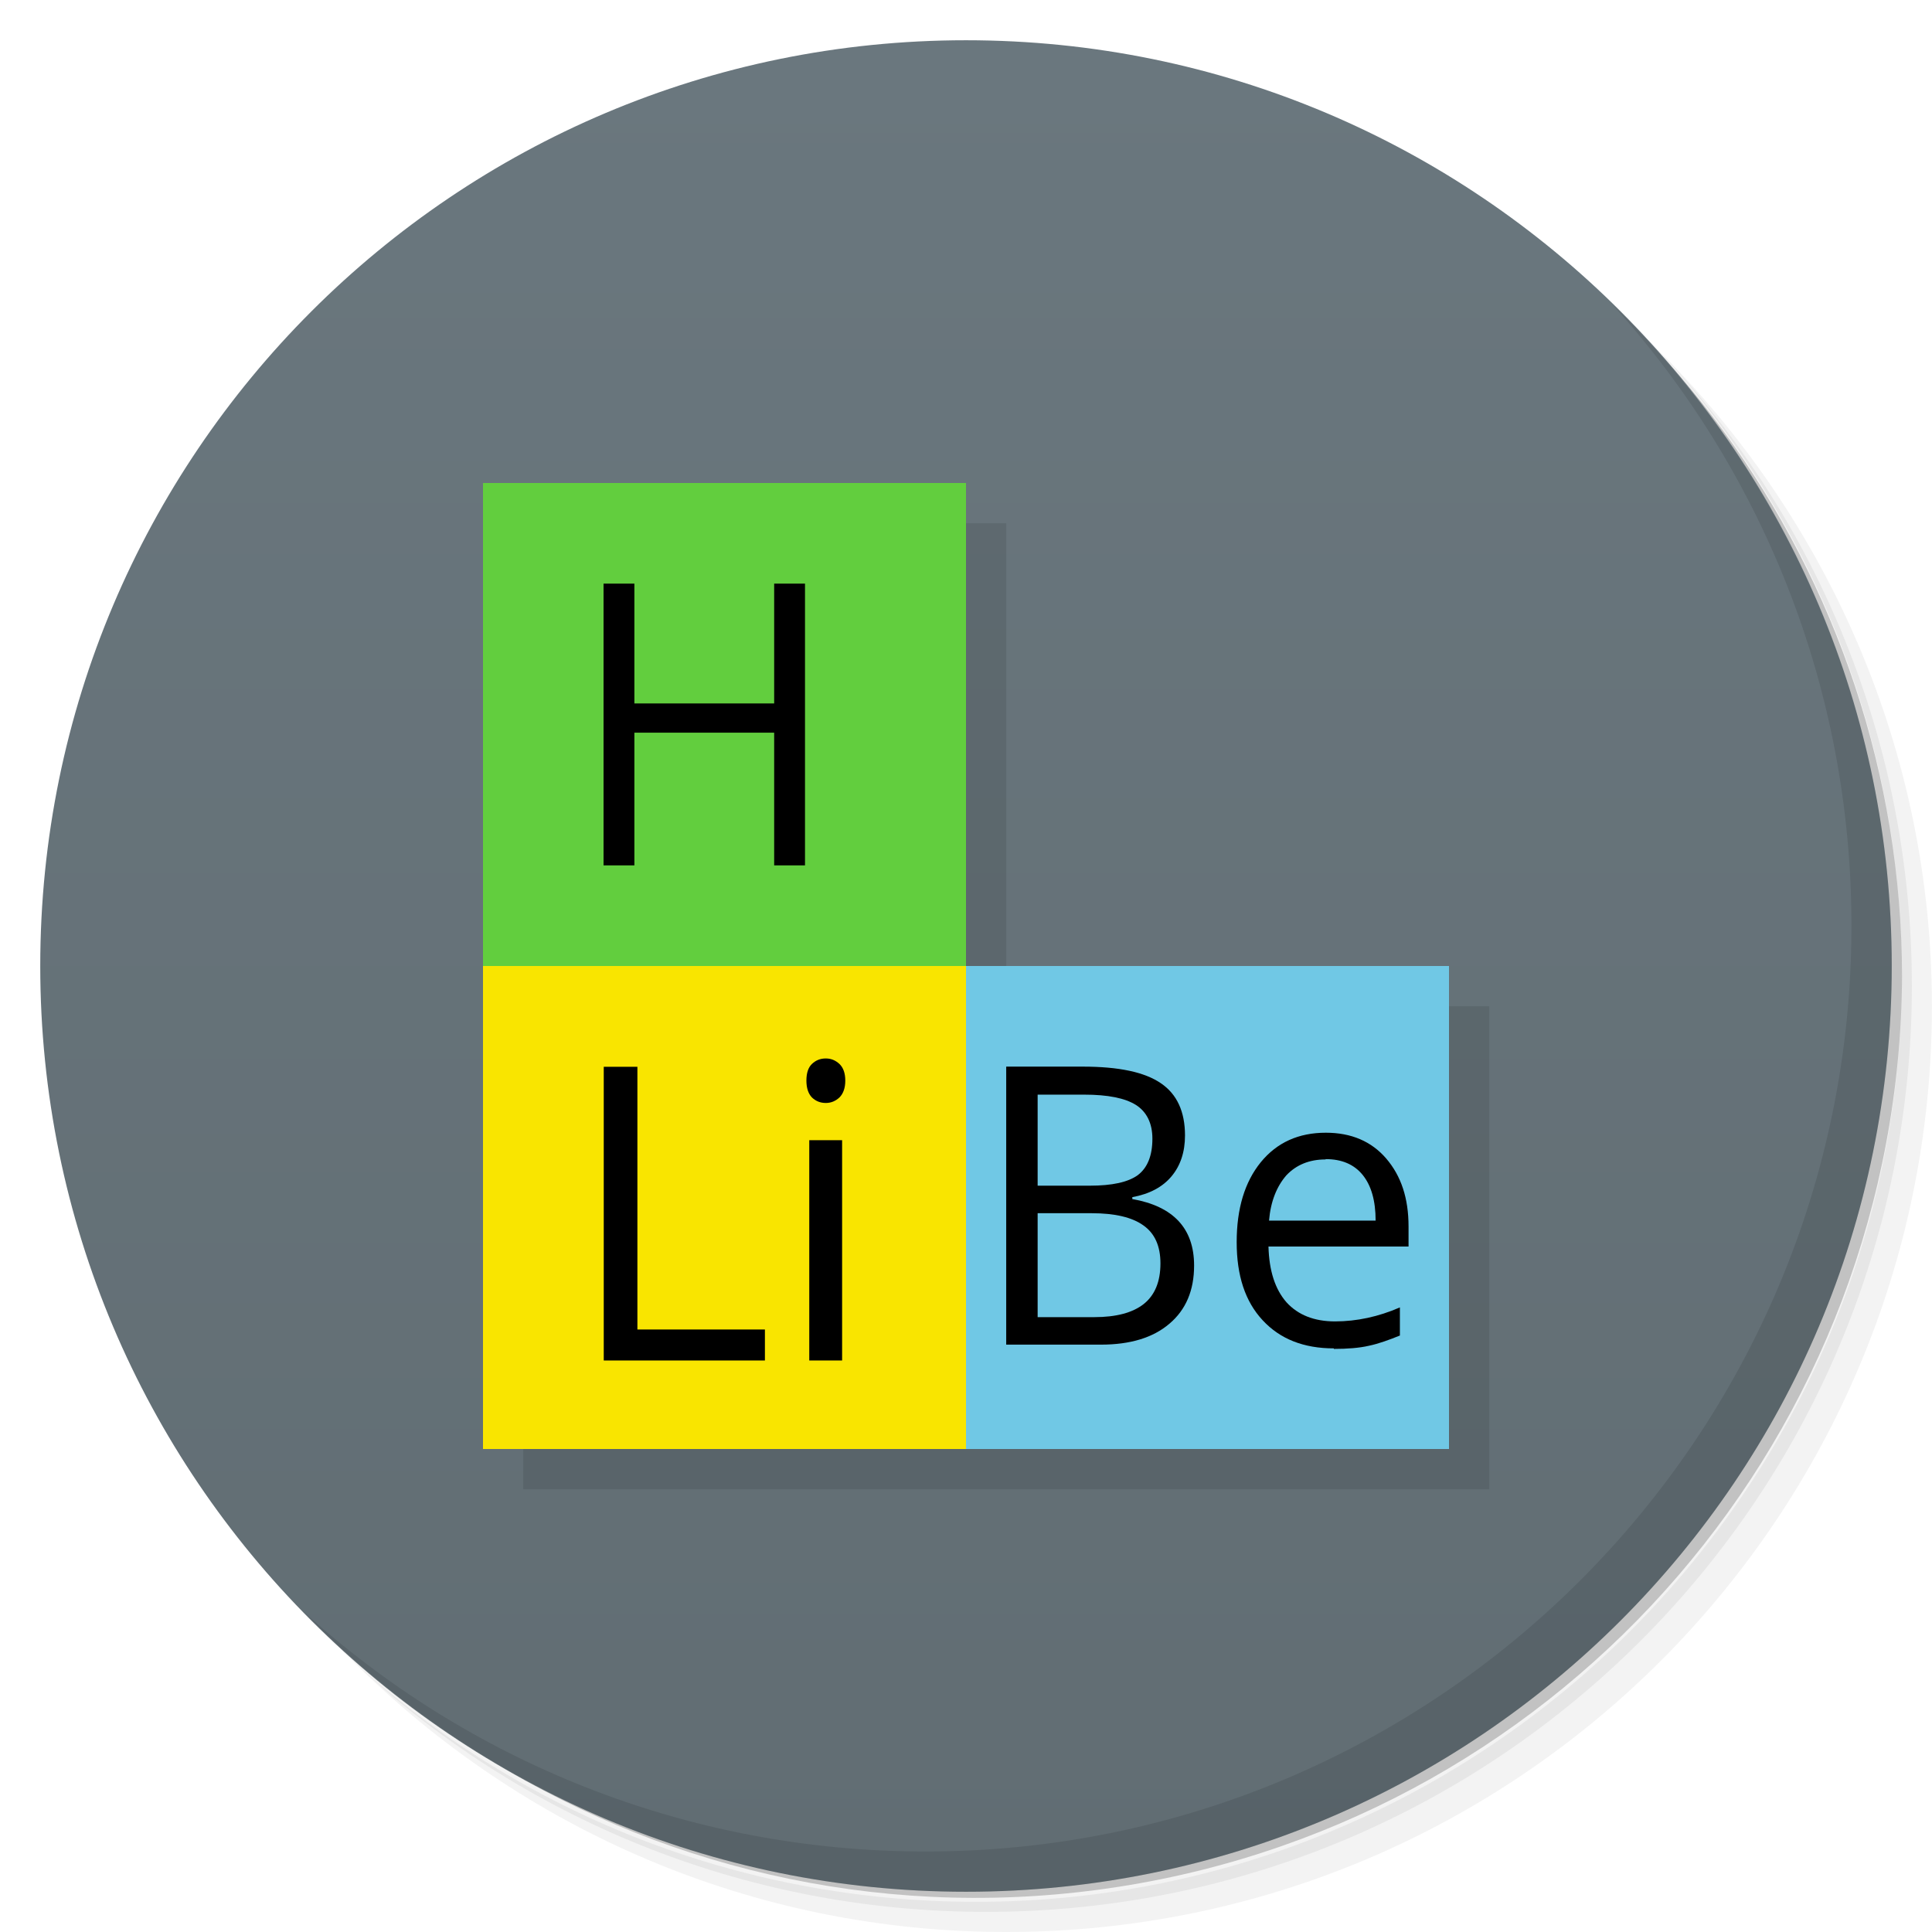
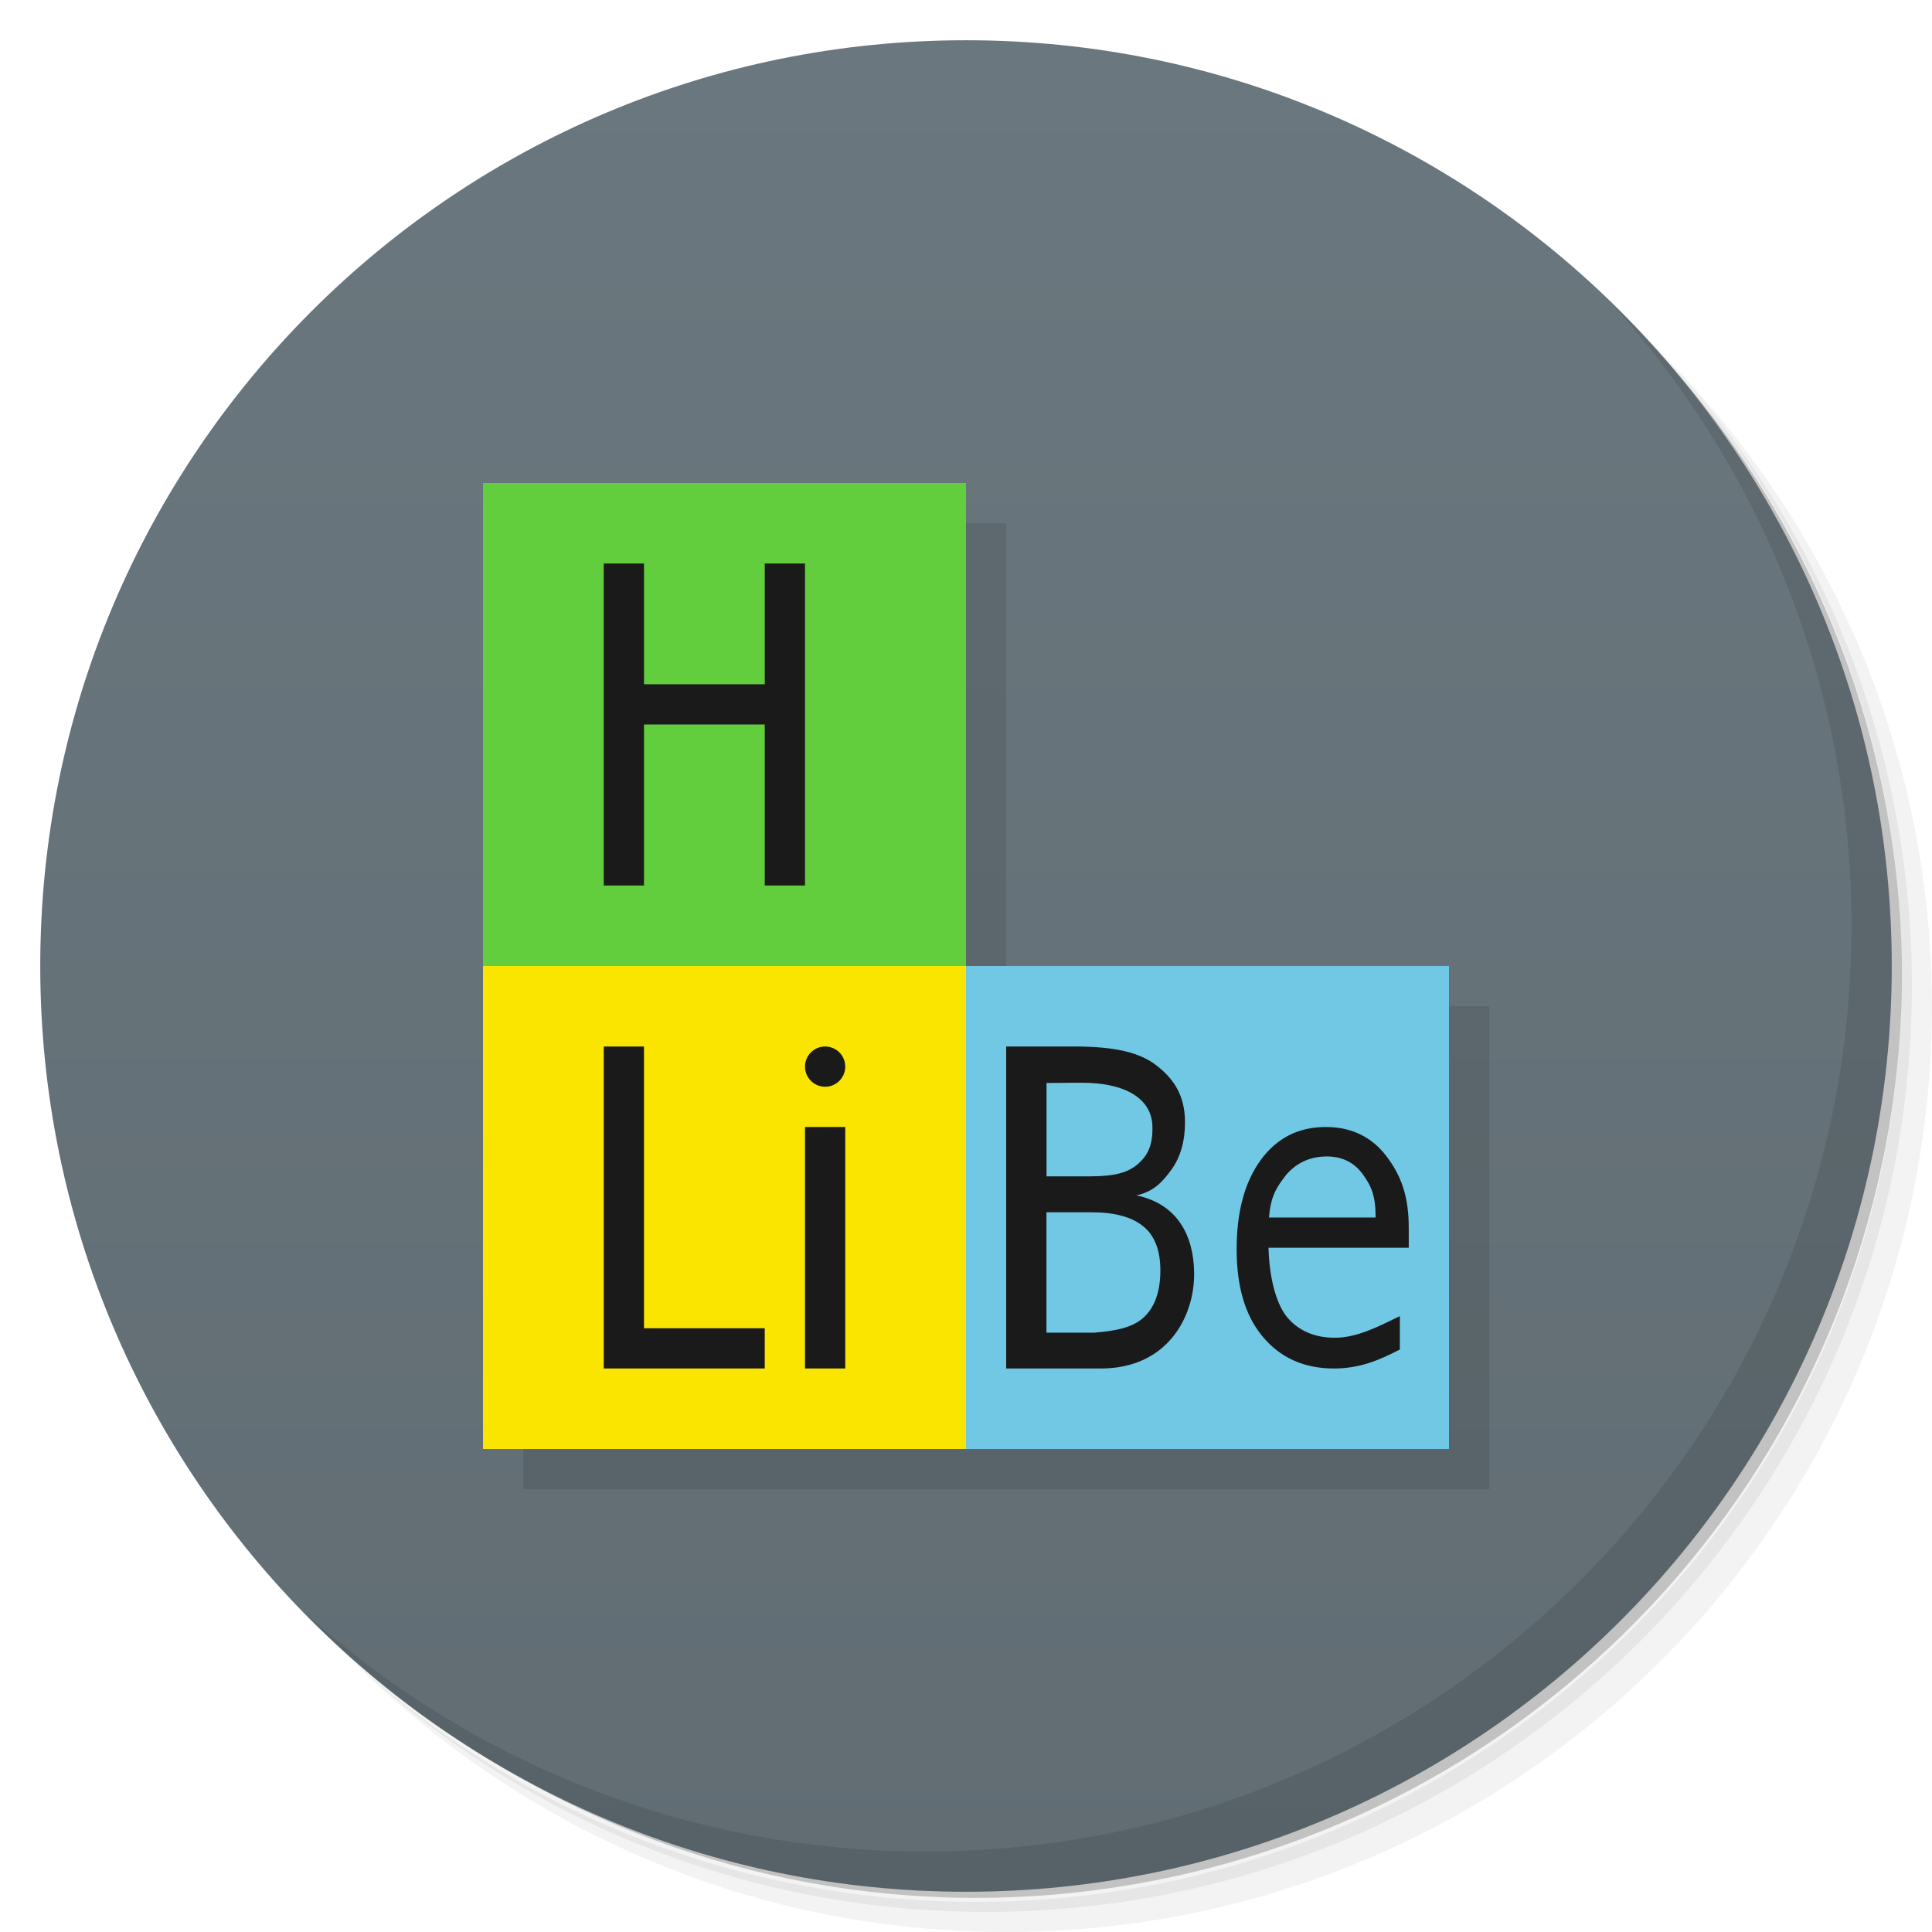
<svg xmlns="http://www.w3.org/2000/svg" viewBox="0 0 48 48">
  <defs>
    <linearGradient id="linearGradient3764" x1="1" x2="47" gradientUnits="userSpaceOnUse" gradientTransform="matrix(0,-1,1,0,-1.5e-6,48)">
      <stop style="stop-color:#616d73;stop-opacity:1" />
      <stop offset="1" style="stop-color:#6a777e;stop-opacity:1" />
    </linearGradient>
  </defs>
  <g>
    <path d="m 36.31 5 c 5.859 4.062 9.688 10.831 9.688 18.5 c 0 12.426 -10.07 22.5 -22.5 22.5 c -7.669 0 -14.438 -3.828 -18.5 -9.688 c 1.037 1.822 2.306 3.499 3.781 4.969 c 4.085 3.712 9.514 5.969 15.469 5.969 c 12.703 0 23 -10.298 23 -23 c 0 -5.954 -2.256 -11.384 -5.969 -15.469 c -1.469 -1.475 -3.147 -2.744 -4.969 -3.781 z m 4.969 3.781 c 3.854 4.113 6.219 9.637 6.219 15.719 c 0 12.703 -10.297 23 -23 23 c -6.081 0 -11.606 -2.364 -15.719 -6.219 c 4.16 4.144 9.883 6.719 16.219 6.719 c 12.703 0 23 -10.298 23 -23 c 0 -6.335 -2.575 -12.06 -6.719 -16.219 z" style="opacity:0.05" />
    <path d="m 41.28 8.781 c 3.712 4.085 5.969 9.514 5.969 15.469 c 0 12.703 -10.297 23 -23 23 c -5.954 0 -11.384 -2.256 -15.469 -5.969 c 4.113 3.854 9.637 6.219 15.719 6.219 c 12.703 0 23 -10.298 23 -23 c 0 -6.081 -2.364 -11.606 -6.219 -15.719 z" style="opacity:0.1" />
    <path d="m 31.25 2.375 c 8.615 3.154 14.75 11.417 14.75 21.13 c 0 12.426 -10.07 22.5 -22.5 22.5 c -9.708 0 -17.971 -6.135 -21.12 -14.75 a 23 23 0 0 0 44.875 -7 a 23 23 0 0 0 -16 -21.875 z" style="opacity:0.2" />
  </g>
  <g>
    <path d="m 24 1 c 12.703 0 23 10.297 23 23 c 0 12.703 -10.297 23 -23 23 -12.703 0 -23 -10.297 -23 -23 0 -12.703 10.297 -23 23 -23 z" style="fill:url(#linearGradient3764);fill-opacity:1" />
  </g>
  <g>
    <g>
      <g transform="translate(1,1)">
        <g style="opacity:0.1">
          <g>
            <path d="m 13 13 0 24 24 0 0 -12 -12 0 0 -12 z" transform="translate(-1,-1)" />
          </g>
        </g>
      </g>
    </g>
  </g>
  <g>
    <g>
      <g>
        <path d="m 12 12 12 0 0 12 -12 0 m 0 -12" style="fill:#62ce3e;fill-opacity:1;stroke:none;fill-rule:nonzero" />
        <path d="m 12 24 12 0 0 12 -12 0 m 0 -12" style="fill:#f9e500;fill-opacity:1;stroke:none;fill-rule:nonzero" />
        <path d="m 24 24 12 0 0 12 -12 0 m 0 -12" style="fill:#70c8e5;fill-opacity:1;stroke:none;fill-rule:nonzero" />
-         <path d="m 20 21.5 -0.766 0 0 -3.297 -3.473 0 0 3.297 -0.766 0 0 -7 0.766 0 0 2.977 3.473 0 0 -2.977 0.766 0 0 7" style="fill:#000;fill-opacity:1;stroke:none;fill-rule:nonzero" />
-         <path d="m 15 33.801 0 -7.297 0.836 0 0 6.527 3.168 0 0 0.77 -4 0" style="fill:#000;fill-opacity:1;stroke:none;fill-rule:nonzero" />
-         <path d="m 20.922 33.801 -0.816 0 0 -5.473 0.816 0 0 5.473 m -0.887 -6.953 c 0 -0.191 0.047 -0.328 0.137 -0.414 0.094 -0.09 0.207 -0.137 0.344 -0.137 0.133 0 0.242 0.047 0.34 0.137 0.094 0.09 0.145 0.227 0.145 0.414 0 0.184 -0.051 0.324 -0.145 0.418 -0.098 0.09 -0.207 0.137 -0.34 0.137 -0.137 0 -0.25 -0.047 -0.344 -0.137 -0.09 -0.094 -0.137 -0.234 -0.137 -0.418" style="fill:#000;fill-opacity:1;stroke:none;fill-rule:nonzero" />
-         <path d="m 25 26.5 1.902 0 c 0.895 0 1.539 0.137 1.941 0.414 0.398 0.27 0.598 0.703 0.598 1.297 0 0.41 -0.113 0.75 -0.336 1.016 -0.223 0.266 -0.547 0.438 -0.973 0.516 l 0 0.047 c 1.02 0.18 1.535 0.73 1.535 1.652 0 0.617 -0.203 1.098 -0.613 1.445 -0.406 0.348 -0.973 0.52 -1.703 0.52 l -2.352 0 0 -6.902 m 0.781 2.953 1.293 0 c 0.555 0 0.953 -0.086 1.195 -0.262 0.238 -0.18 0.363 -0.48 0.363 -0.906 0 -0.387 -0.145 -0.668 -0.406 -0.836 -0.273 -0.172 -0.699 -0.258 -1.293 -0.258 l -1.152 0 0 2.262 m 0 0.684 0 2.582 1.41 0 c 0.539 0 0.949 -0.109 1.223 -0.324 0.277 -0.219 0.418 -0.555 0.418 -1.012 0 -0.43 -0.141 -0.746 -0.426 -0.945 -0.277 -0.199 -0.707 -0.301 -1.281 -0.301 l -1.34 0" style="fill:#000;fill-opacity:1;stroke:none;fill-rule:nonzero" />
-         <path d="m 33.14 33.5 c -0.746 0 -1.336 -0.23 -1.77 -0.699 -0.434 -0.465 -0.645 -1.109 -0.645 -1.941 0 -0.832 0.199 -1.492 0.598 -1.984 0.402 -0.492 0.941 -0.734 1.617 -0.734 0.633 0 1.133 0.215 1.5 0.641 0.371 0.434 0.555 0.984 0.555 1.691 l 0 0.496 -3.48 0 c 0.016 0.602 0.164 1.063 0.449 1.387 0.285 0.313 0.688 0.473 1.203 0.473 0.543 0 1.082 -0.117 1.613 -0.348 l 0 0.699 c -0.27 0.109 -0.527 0.203 -0.77 0.254 -0.238 0.055 -0.527 0.078 -0.871 0.078 m -0.207 -4.707 c -0.406 0 -0.73 0.137 -0.973 0.395 -0.238 0.273 -0.391 0.648 -0.43 1.125 l 2.648 0 c 0 -0.496 -0.109 -0.871 -0.32 -1.133 -0.215 -0.266 -0.523 -0.395 -0.922 -0.395" style="fill:#000;fill-opacity:1;stroke:none;fill-rule:nonzero" />
+         <path d="m 25 26 l -0.002 0.006 l 0 7.994 l 2.354 0 c 1.648 0 2.328 -1.283 2.316 -2.375 c -0.01 -0.927 -0.416 -1.717 -1.436 -1.926 c 0.426 -0.09 0.65 -0.333 0.873 -0.641 c 0.223 -0.308 0.336 -0.701 0.336 -1.176 c 0 -0.688 -0.299 -1.09 -0.697 -1.402 c -0.402 -0.321 -1.015 -0.48 -2.043 -0.48 l -1.701 0 z m 1.832 0.9 c 1.168 -0.009 1.778 0.419 1.799 1.072 c 0.016 0.493 -0.125 0.743 -0.363 0.951 c -0.242 0.204 -0.549 0.303 -1.195 0.303 l -1.072 0 l 0 -2.32 l 0.832 -0.006 z m 6.107 1.1 c -0.676 0 -1.215 0.271 -1.617 0.82 c -0.399 0.55 -0.598 1.287 -0.598 2.217 c 0 0.929 0.211 1.649 0.645 2.168 c 0.434 0.524 1.025 0.795 1.771 0.795 c 0.657 0 1.142 -0.216 1.639 -0.471 l 0 -0.83 c -0.531 0.258 -1.068 0.537 -1.611 0.537 c -0.515 0 -0.918 -0.178 -1.203 -0.527 c -0.285 -0.362 -0.433 -1.036 -0.449 -1.709 l 3.484 0 l 0 -0.496 c 0 -0.79 -0.19 -1.302 -0.561 -1.787 c -0.367 -0.476 -0.867 -0.717 -1.5 -0.717 z m -0.004 0.732 c 0.399 -0.008 0.707 0.144 0.922 0.441 c 0.211 0.293 0.32 0.522 0.32 1.076 l -2.648 0 c 0.039 -0.533 0.192 -0.761 0.43 -1.066 c 0.296 -0.338 0.644 -0.444 0.977 -0.451 z m -6.936 1.387 l 1.123 0 c 0.574 0 1 0.117 1.281 0.348 c 0.285 0.23 0.426 0.598 0.426 1.096 c 0 0.529 -0.141 0.918 -0.418 1.172 c -0.274 0.249 -0.686 0.33 -1.223 0.375 l -1.189 0 l 0 -2.99 z" style="fill:#1a1a1a;fill-opacity:1;stroke:none;fill-rule:nonzero" />
      </g>
    </g>
  </g>
  <g>
    <path d="m 40.03 7.531 c 3.712 4.084 5.969 9.514 5.969 15.469 0 12.703 -10.297 23 -23 23 c -5.954 0 -11.384 -2.256 -15.469 -5.969 4.178 4.291 10.01 6.969 16.469 6.969 c 12.703 0 23 -10.298 23 -23 0 -6.462 -2.677 -12.291 -6.969 -16.469 z" style="opacity:0.1" />
  </g>
+   <path d="m 15 26 c 0 2.667 0 5.333 0 8 1.333 0 2.667 0 4 0 l 0 -1 -3 0 0 -7 z m 5.5 0 c -0.276 0 -0.5 0.224 -0.5 0.5 0 0.276 0.224 0.5 0.5 0.5 0.276 0 0.5 -0.224 0.5 -0.5 0 -0.276 -0.224 -0.5 -0.5 -0.5 m -0.5 2 0 6 1 0 0 -6 z" style="fill:#1a1a1a;opacity:1;fill-opacity:1;stroke:none" />
+   <path d="m 15 14 0 3 0 1 0 4 1 0 0 -4 3 0 0 4 1 0 0 -4 0 -1 0 -3 -1 0 0 3 -3 0 0 -3 -1 0 z" style="fill:#1a1a1a;opacity:1;fill-opacity:1;stroke:none" />
</svg>
